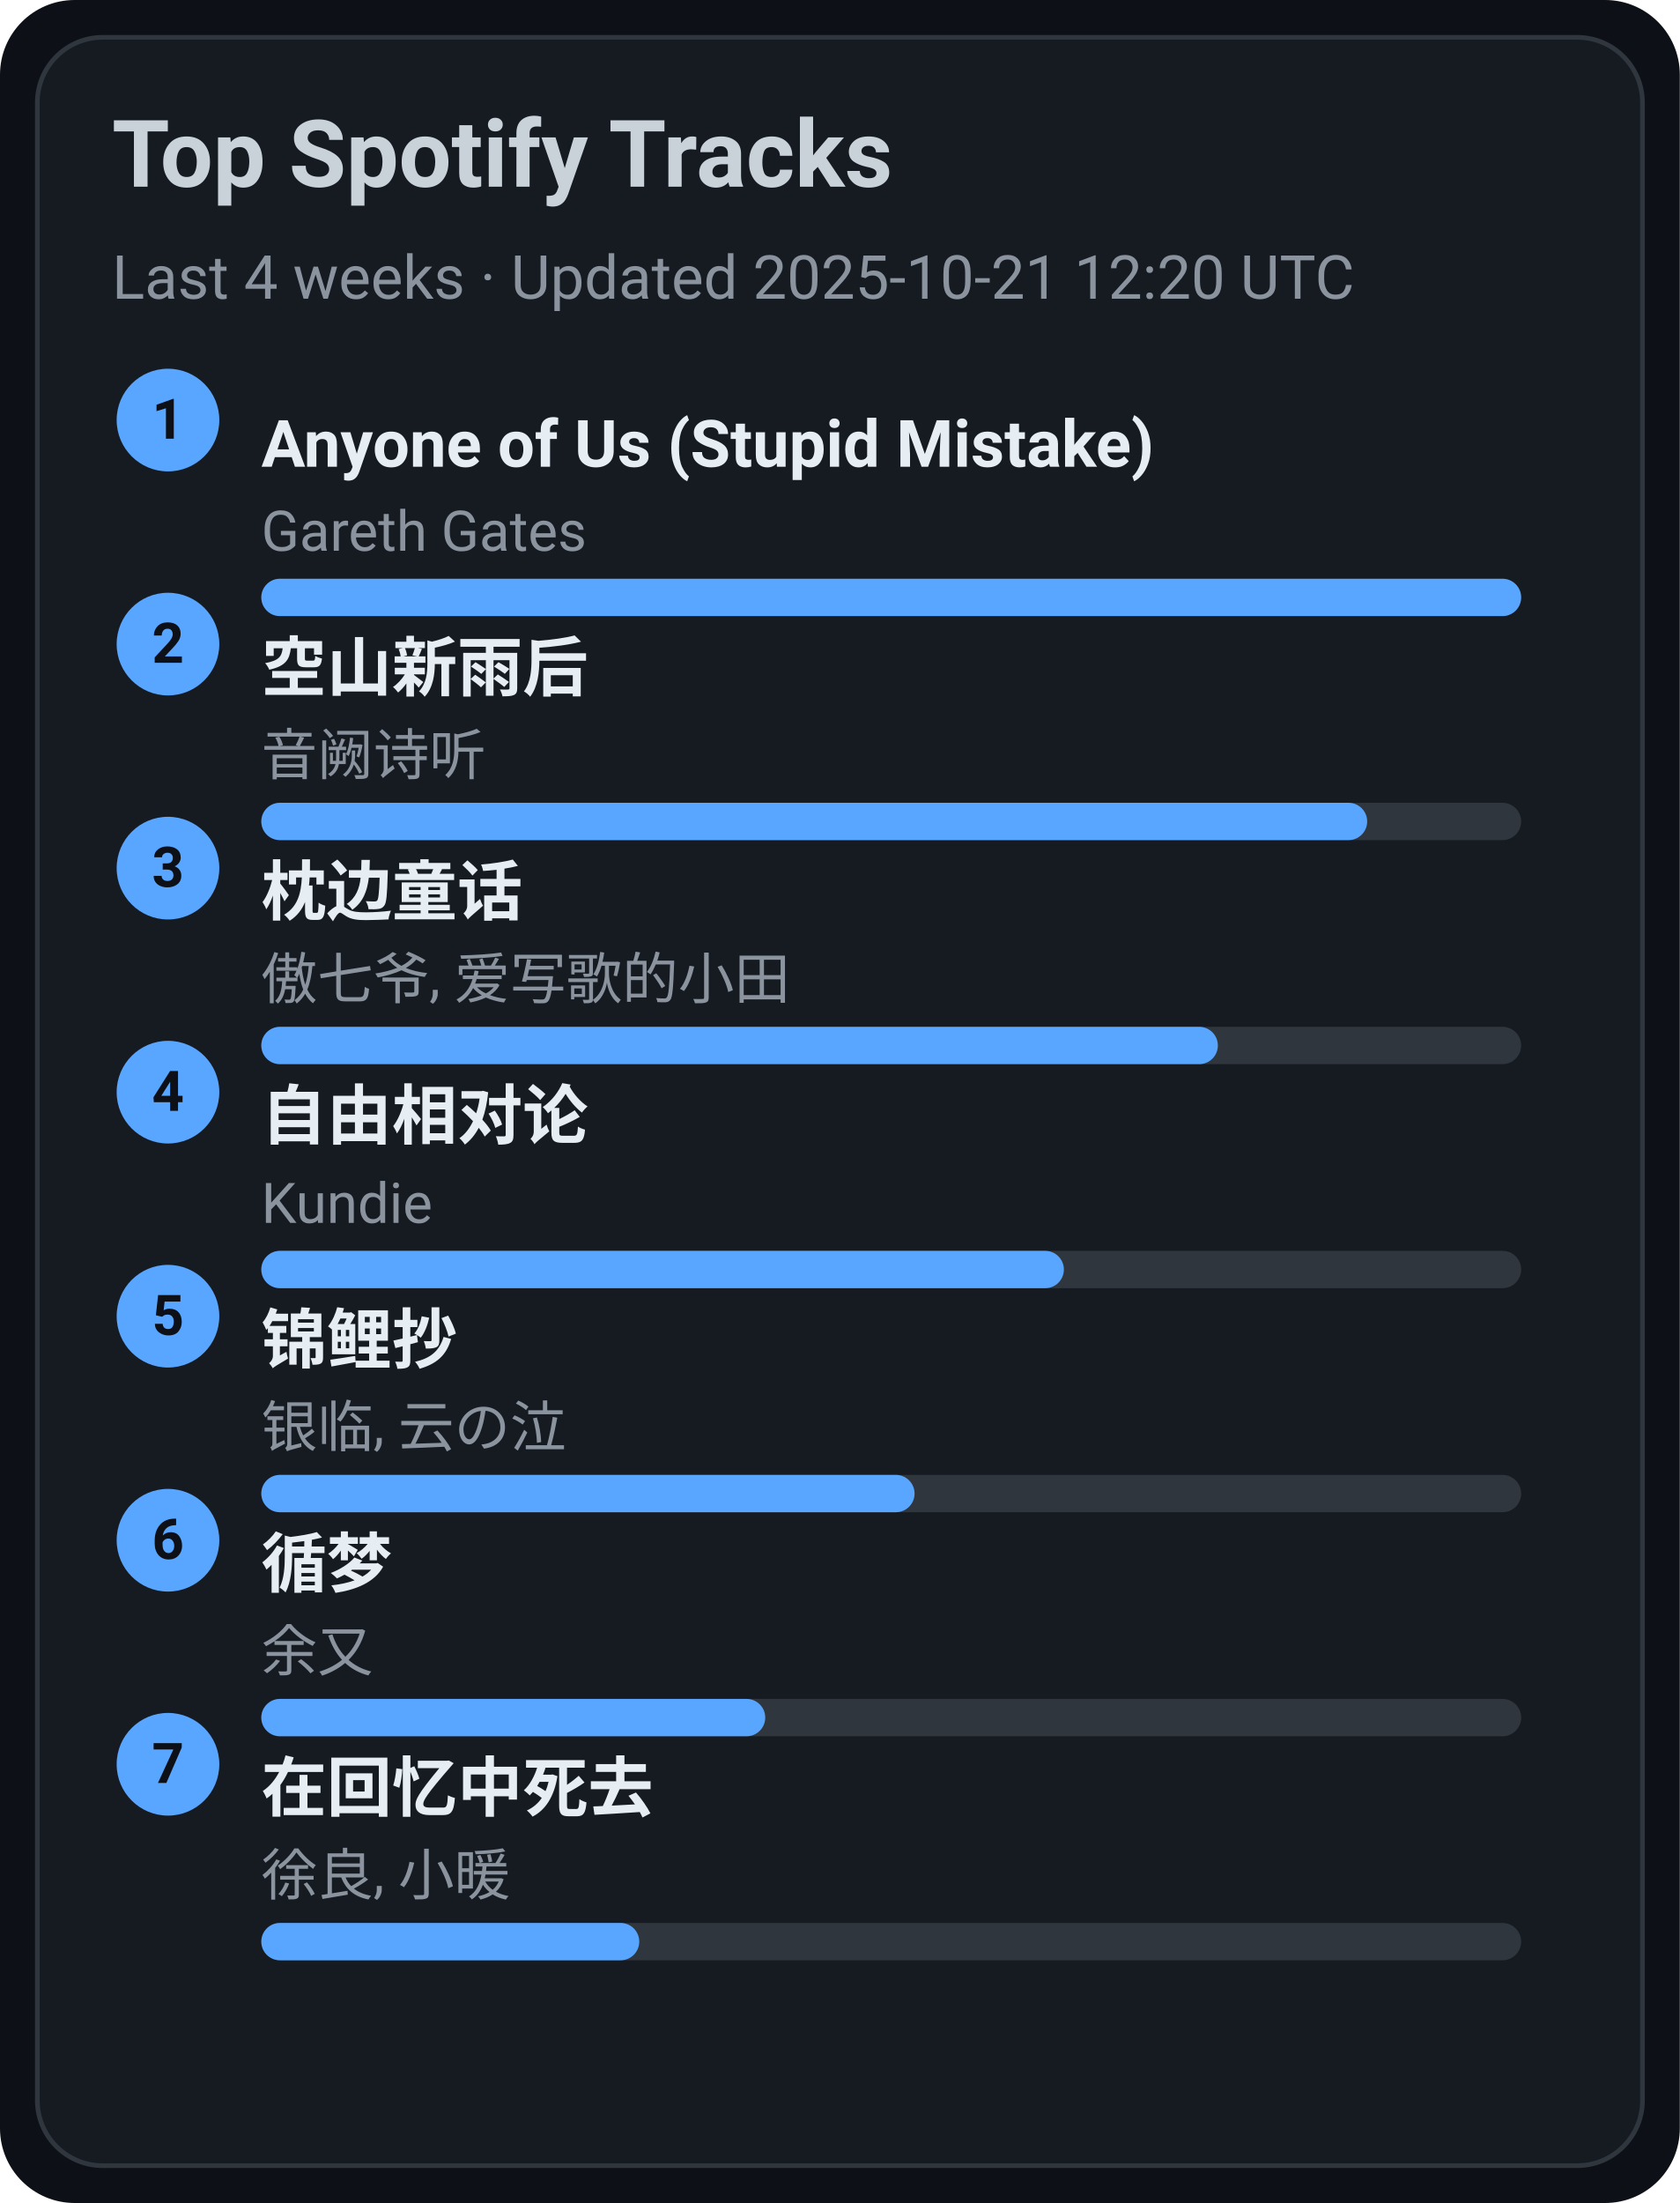
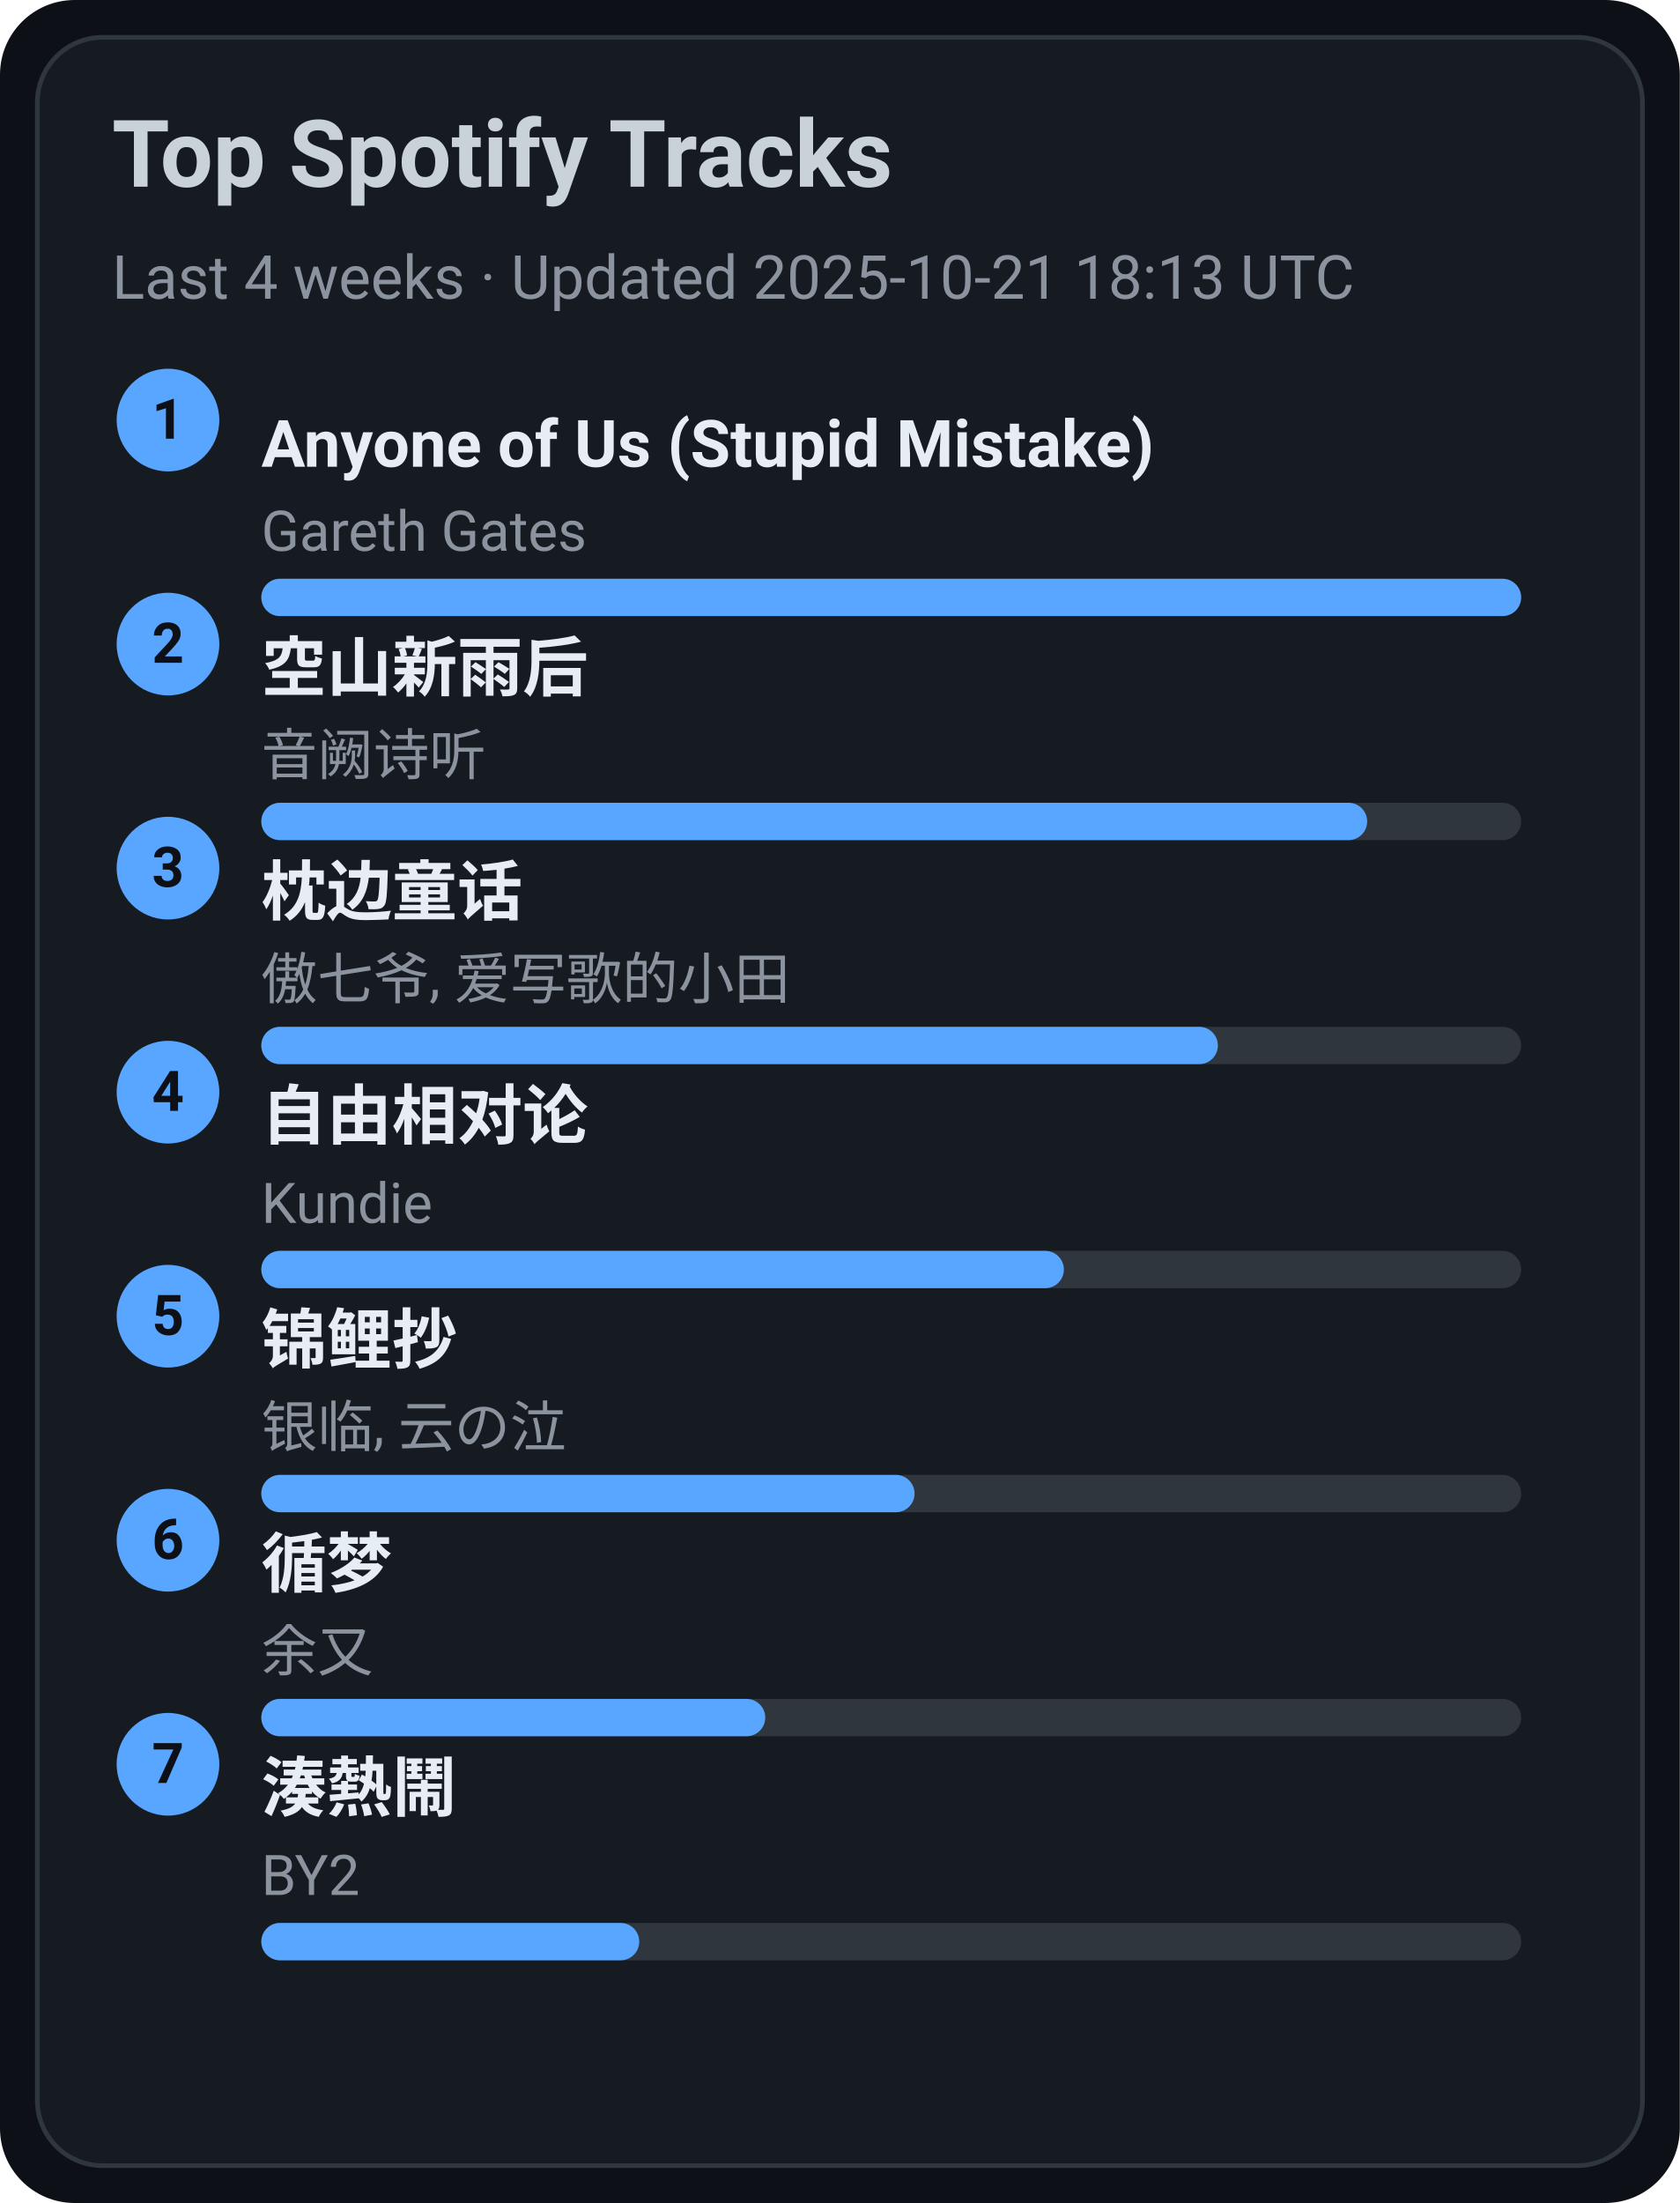
<svg xmlns="http://www.w3.org/2000/svg" width="360" height="472" viewBox="0 0 360 472">
  <style>text{font-family:-apple-system,BlinkMacSystemFont,Segoe UI,Roboto,Ubuntu,Helvetica Neue,Arial,Noto Sans,sans-serif}</style>
  <rect width="360" height="472" rx="16" fill="#0d1117" />
  <rect x="8" y="8" width="344" height="456" rx="14" fill="#161b22" stroke="#30363d" />
  <text x="24" y="40" font-size="20" fill="#c9d1d9" font-weight="600">Top Spotify Tracks</text>
-   <text x="24" y="64" font-size="13" fill="#8b949e">Last 4 weeks · Updated 2025-10-21 12:20 UTC</text>
+   <text x="24" y="64" font-size="13" fill="#8b949e">Last 4 weeks · Updated 2025-10-21 18:13 UTC</text>
  <circle cx="36" cy="90" r="11" fill="#58a6ff" />
  <text x="36" y="94" text-anchor="middle" font-size="12" fill="#0d1117" font-weight="700">1</text>
  <a href="https://open.spotify.com/track/7KZo8AI9F3Vnn3FXEYBL9f" target="_blank" rel="noopener noreferrer">
    <text x="56" y="100" font-size="14" fill="#e6edf3" font-weight="600">Anyone of Us (Stupid Mistake)</text>
  </a>
  <text x="56" y="118" font-size="12" fill="#8b949e">Gareth Gates</text>
  <rect x="56" y="124" width="270" height="8" rx="4" fill="#30363d" />
  <rect x="56" y="124" width="270" height="8" rx="4" fill="#58a6ff" />
  <circle cx="36" cy="138" r="11" fill="#58a6ff" />
  <text x="36" y="142" text-anchor="middle" font-size="12" fill="#0d1117" font-weight="700">2</text>
  <a href="https://open.spotify.com/track/7c1D58U8AIVOGlYzh5U6sk" target="_blank" rel="noopener noreferrer">
    <text x="56" y="148" font-size="14" fill="#e6edf3" font-weight="600">空山新雨后</text>
  </a>
  <text x="56" y="166" font-size="12" fill="#8b949e">音阙诗听</text>
  <rect x="56" y="172" width="270" height="8" rx="4" fill="#30363d" />
  <rect x="56" y="172" width="237" height="8" rx="4" fill="#58a6ff" />
  <circle cx="36" cy="186" r="11" fill="#58a6ff" />
  <text x="36" y="190" text-anchor="middle" font-size="12" fill="#0d1117" font-weight="700">3</text>
  <a href="https://open.spotify.com/track/3I8tlHNA9NM8dL0B23xGIY" target="_blank" rel="noopener noreferrer">
    <text x="56" y="196" font-size="14" fill="#e6edf3" font-weight="600">枕边童话</text>
  </a>
  <text x="56" y="214" font-size="12" fill="#8b949e">傲七爷, 爱写歌的小田</text>
  <rect x="56" y="220" width="270" height="8" rx="4" fill="#30363d" />
  <rect x="56" y="220" width="205" height="8" rx="4" fill="#58a6ff" />
  <circle cx="36" cy="234" r="11" fill="#58a6ff" />
  <text x="36" y="238" text-anchor="middle" font-size="12" fill="#0d1117" font-weight="700">4</text>
  <a href="https://open.spotify.com/track/1np2B0M4TkyE1xgpjG4dJn" target="_blank" rel="noopener noreferrer">
    <text x="56" y="244" font-size="14" fill="#e6edf3" font-weight="600">自由相对论</text>
  </a>
  <text x="56" y="262" font-size="12" fill="#8b949e">Kundie</text>
  <rect x="56" y="268" width="270" height="8" rx="4" fill="#30363d" />
  <rect x="56" y="268" width="172" height="8" rx="4" fill="#58a6ff" />
  <circle cx="36" cy="282" r="11" fill="#58a6ff" />
  <text x="36" y="286" text-anchor="middle" font-size="12" fill="#0d1117" font-weight="700">5</text>
  <a href="https://open.spotify.com/track/1KBIv1xAf0VhKsHrZaTVKu" target="_blank" rel="noopener noreferrer">
    <text x="56" y="292" font-size="14" fill="#e6edf3" font-weight="600">锦鲤抄</text>
  </a>
  <text x="56" y="310" font-size="12" fill="#8b949e">银临, 云の泣</text>
  <rect x="56" y="316" width="270" height="8" rx="4" fill="#30363d" />
  <rect x="56" y="316" width="140" height="8" rx="4" fill="#58a6ff" />
  <circle cx="36" cy="330" r="11" fill="#58a6ff" />
  <text x="36" y="334" text-anchor="middle" font-size="12" fill="#0d1117" font-weight="700">6</text>
  <a href="https://open.spotify.com/track/3T6lSzn482CcBelHE1f015" target="_blank" rel="noopener noreferrer">
    <text x="56" y="340" font-size="14" fill="#e6edf3" font-weight="600">循梦</text>
  </a>
  <text x="56" y="358" font-size="12" fill="#8b949e">余又</text>
  <rect x="56" y="364" width="270" height="8" rx="4" fill="#30363d" />
  <rect x="56" y="364" width="108" height="8" rx="4" fill="#58a6ff" />
  <circle cx="36" cy="378" r="11" fill="#58a6ff" />
  <text x="36" y="382" text-anchor="middle" font-size="12" fill="#0d1117" font-weight="700">7</text>
-   <a href="https://open.spotify.com/track/1wLWGWVBf4Z6Qv4nAeZHoi" target="_blank" rel="noopener noreferrer">
-     <text x="56" y="388" font-size="14" fill="#e6edf3" font-weight="600">在回忆中死去</text>
+   <a href="https://open.spotify.com/track/2Qhxww2DKuv7gfvZkkR0wa" target="_blank" rel="noopener noreferrer">
+     <text x="56" y="388" font-size="14" fill="#e6edf3" font-weight="600">湊熱鬧</text>
  </a>
-   <text x="56" y="406" font-size="12" fill="#8b949e">徐良, 小暖</text>
+   <text x="56" y="406" font-size="12" fill="#8b949e">BY2</text>
  <rect x="56" y="412" width="270" height="8" rx="4" fill="#30363d" />
  <rect x="56" y="412" width="81" height="8" rx="4" fill="#58a6ff" />
</svg>
